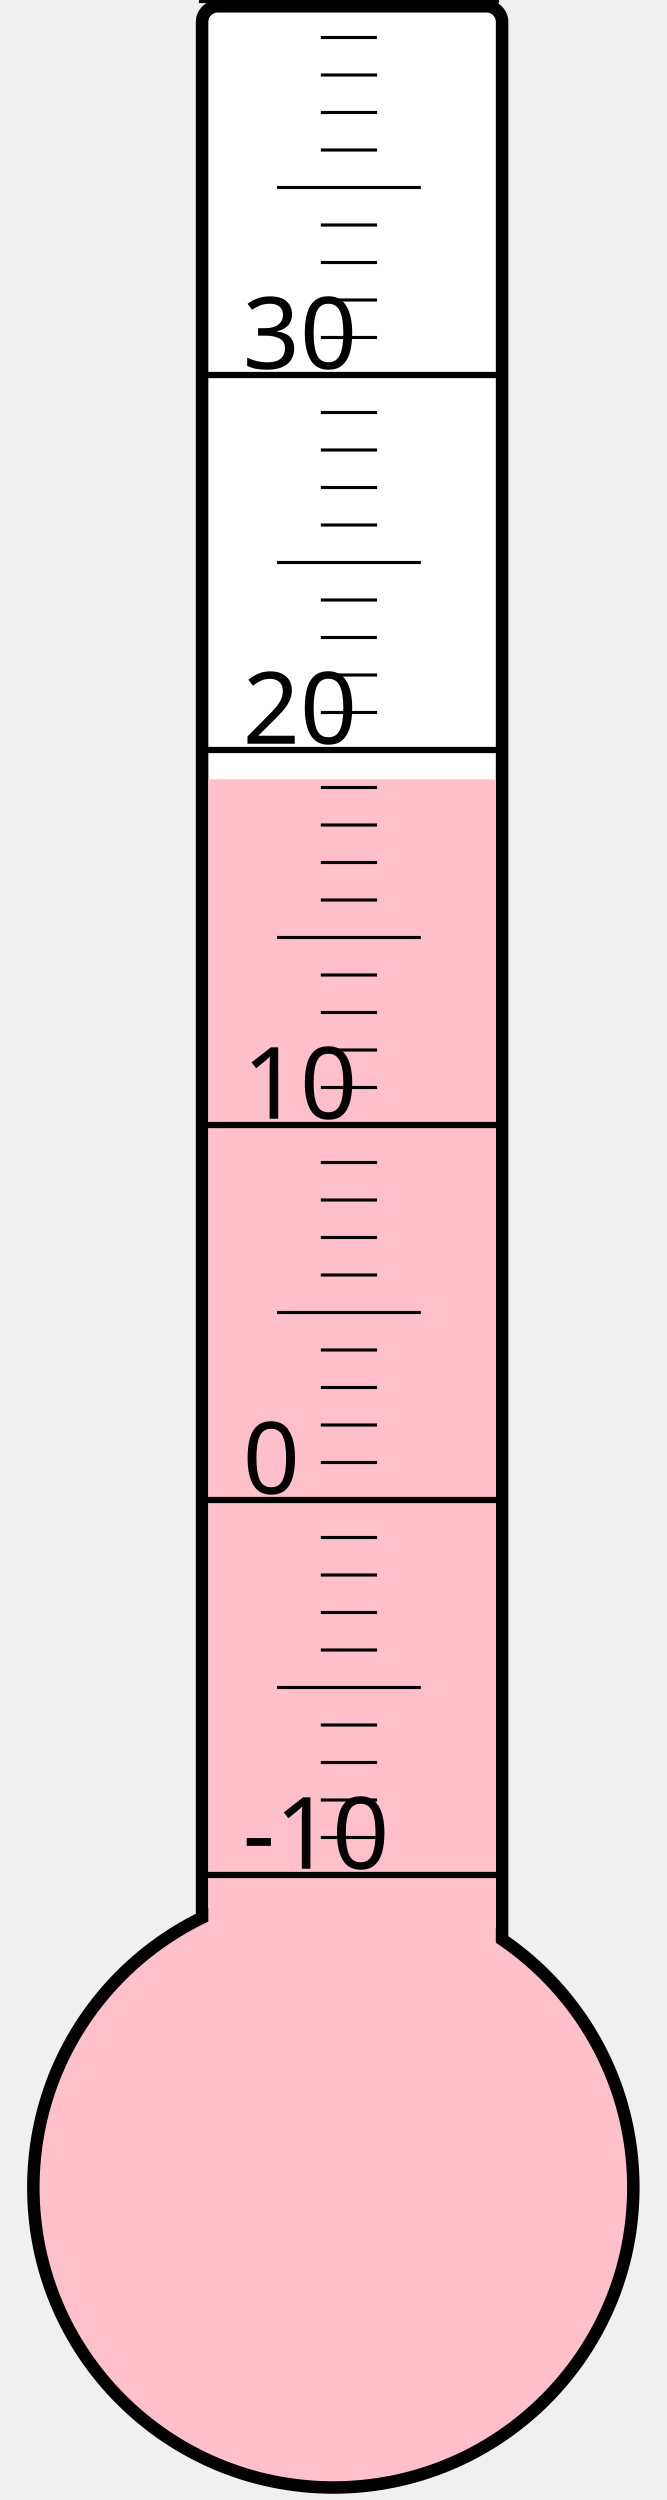
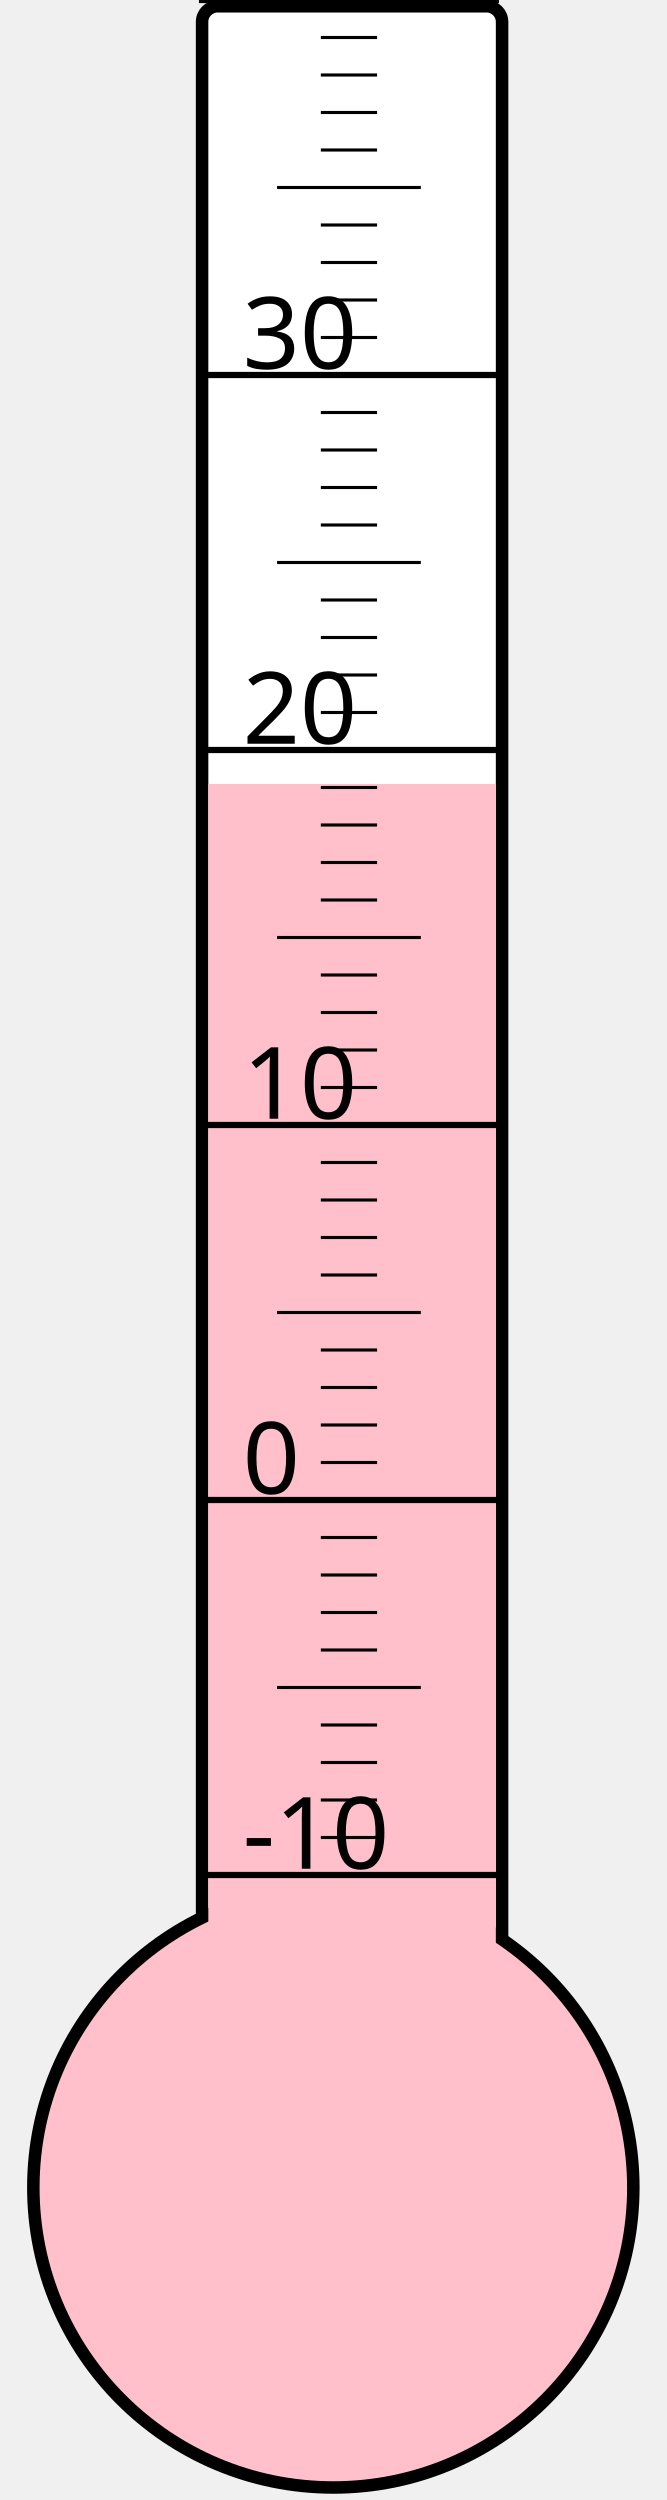
<svg xmlns="http://www.w3.org/2000/svg" width="40px" height="150px" viewBox="0 0 200 800">
  <rect width="200" height="800" x="0" y="0" style="fill: #ffffeb; fill-opacity: 0;" />
  <rect width="96" height="680" x="58" y="2" rx="5" ry="5" style="fill: white; fill-opacity: 1; stroke: black; stroke-width: 4;" />
  <circle cx="100" cy="700" r="96" style="fill: pink; stroke: black; stroke-width: 4;" />
-   <rect width="92" height="450.625" x="60" y="249.375" style="fill: pink; fill-opacity: 1; stroke-width: 0;" />
+   <rect width="92" height="449.125" x="60" y="250.875" style="fill: pink; fill-opacity: 1; stroke-width: 0;" />
  <text x="71" y="598" style="font-family: sans-serif; font-size: 24pt;">-10</text>
  <text x="71" y="478" style="font-family: sans-serif; font-size: 24pt;">0</text>
  <text x="71" y="358" style="font-family: sans-serif; font-size: 24pt;">10</text>
  <text x="71" y="238" style="font-family: sans-serif; font-size: 24pt;">20</text>
  <text x="71" y="118" style="font-family: sans-serif; font-size: 24pt;">30</text>
  <g style="stroke: black;">
    <line x1="57" y1="600" x2="153" y2="600" style="stroke-width: 2;" />
    <line x1="96" y1="588" x2="114" y2="588" style="stroke-width: 1;" />
    <line x1="96" y1="576" x2="114" y2="576" style="stroke-width: 1;" />
    <line x1="96" y1="564" x2="114" y2="564" style="stroke-width: 1;" />
    <line x1="96" y1="552" x2="114" y2="552" style="stroke-width: 1;" />
    <line x1="82" y1="540" x2="128" y2="540" style="stroke-width: 1;" />
    <line x1="96" y1="528" x2="114" y2="528" style="stroke-width: 1;" />
    <line x1="96" y1="516" x2="114" y2="516" style="stroke-width: 1;" />
    <line x1="96" y1="504" x2="114" y2="504" style="stroke-width: 1;" />
    <line x1="96" y1="492" x2="114" y2="492" style="stroke-width: 1;" />
    <line x1="57" y1="480" x2="153" y2="480" style="stroke-width: 2;" />
    <line x1="96" y1="468" x2="114" y2="468" style="stroke-width: 1;" />
    <line x1="96" y1="456" x2="114" y2="456" style="stroke-width: 1;" />
    <line x1="96" y1="444" x2="114" y2="444" style="stroke-width: 1;" />
    <line x1="96" y1="432" x2="114" y2="432" style="stroke-width: 1;" />
    <line x1="82" y1="420" x2="128" y2="420" style="stroke-width: 1;" />
    <line x1="96" y1="408" x2="114" y2="408" style="stroke-width: 1;" />
    <line x1="96" y1="396" x2="114" y2="396" style="stroke-width: 1;" />
    <line x1="96" y1="384" x2="114" y2="384" style="stroke-width: 1;" />
    <line x1="96" y1="372" x2="114" y2="372" style="stroke-width: 1;" />
    <line x1="57" y1="360" x2="153" y2="360" style="stroke-width: 2;" />
    <line x1="96" y1="348" x2="114" y2="348" style="stroke-width: 1;" />
    <line x1="96" y1="336" x2="114" y2="336" style="stroke-width: 1;" />
    <line x1="96" y1="324" x2="114" y2="324" style="stroke-width: 1;" />
    <line x1="96" y1="312" x2="114" y2="312" style="stroke-width: 1;" />
    <line x1="82" y1="300" x2="128" y2="300" style="stroke-width: 1;" />
    <line x1="96" y1="288" x2="114" y2="288" style="stroke-width: 1;" />
    <line x1="96" y1="276" x2="114" y2="276" style="stroke-width: 1;" />
    <line x1="96" y1="264" x2="114" y2="264" style="stroke-width: 1;" />
    <line x1="96" y1="252" x2="114" y2="252" style="stroke-width: 1;" />
    <line x1="57" y1="240" x2="153" y2="240" style="stroke-width: 2;" />
    <line x1="96" y1="228" x2="114" y2="228" style="stroke-width: 1;" />
    <line x1="96" y1="216" x2="114" y2="216" style="stroke-width: 1;" />
    <line x1="96" y1="204" x2="114" y2="204" style="stroke-width: 1;" />
    <line x1="96" y1="192" x2="114" y2="192" style="stroke-width: 1;" />
    <line x1="82" y1="180" x2="128" y2="180" style="stroke-width: 1;" />
    <line x1="96" y1="168" x2="114" y2="168" style="stroke-width: 1;" />
    <line x1="96" y1="156" x2="114" y2="156" style="stroke-width: 1;" />
    <line x1="96" y1="144" x2="114" y2="144" style="stroke-width: 1;" />
    <line x1="96" y1="132" x2="114" y2="132" style="stroke-width: 1;" />
    <line x1="57" y1="120" x2="153" y2="120" style="stroke-width: 2;" />
    <line x1="96" y1="108" x2="114" y2="108" style="stroke-width: 1;" />
    <line x1="96" y1="96" x2="114" y2="96" style="stroke-width: 1;" />
    <line x1="96" y1="84" x2="114" y2="84" style="stroke-width: 1;" />
    <line x1="96" y1="72" x2="114" y2="72" style="stroke-width: 1;" />
    <line x1="82" y1="60" x2="128" y2="60" style="stroke-width: 1;" />
    <line x1="96" y1="48" x2="114" y2="48" style="stroke-width: 1;" />
    <line x1="96" y1="36" x2="114" y2="36" style="stroke-width: 1;" />
    <line x1="96" y1="24" x2="114" y2="24" style="stroke-width: 1;" />
    <line x1="96" y1="12" x2="114" y2="12" style="stroke-width: 1;" />
    <line x1="57" y1="0" x2="153" y2="0" style="stroke-width: 2;" />
  </g>
</svg>
